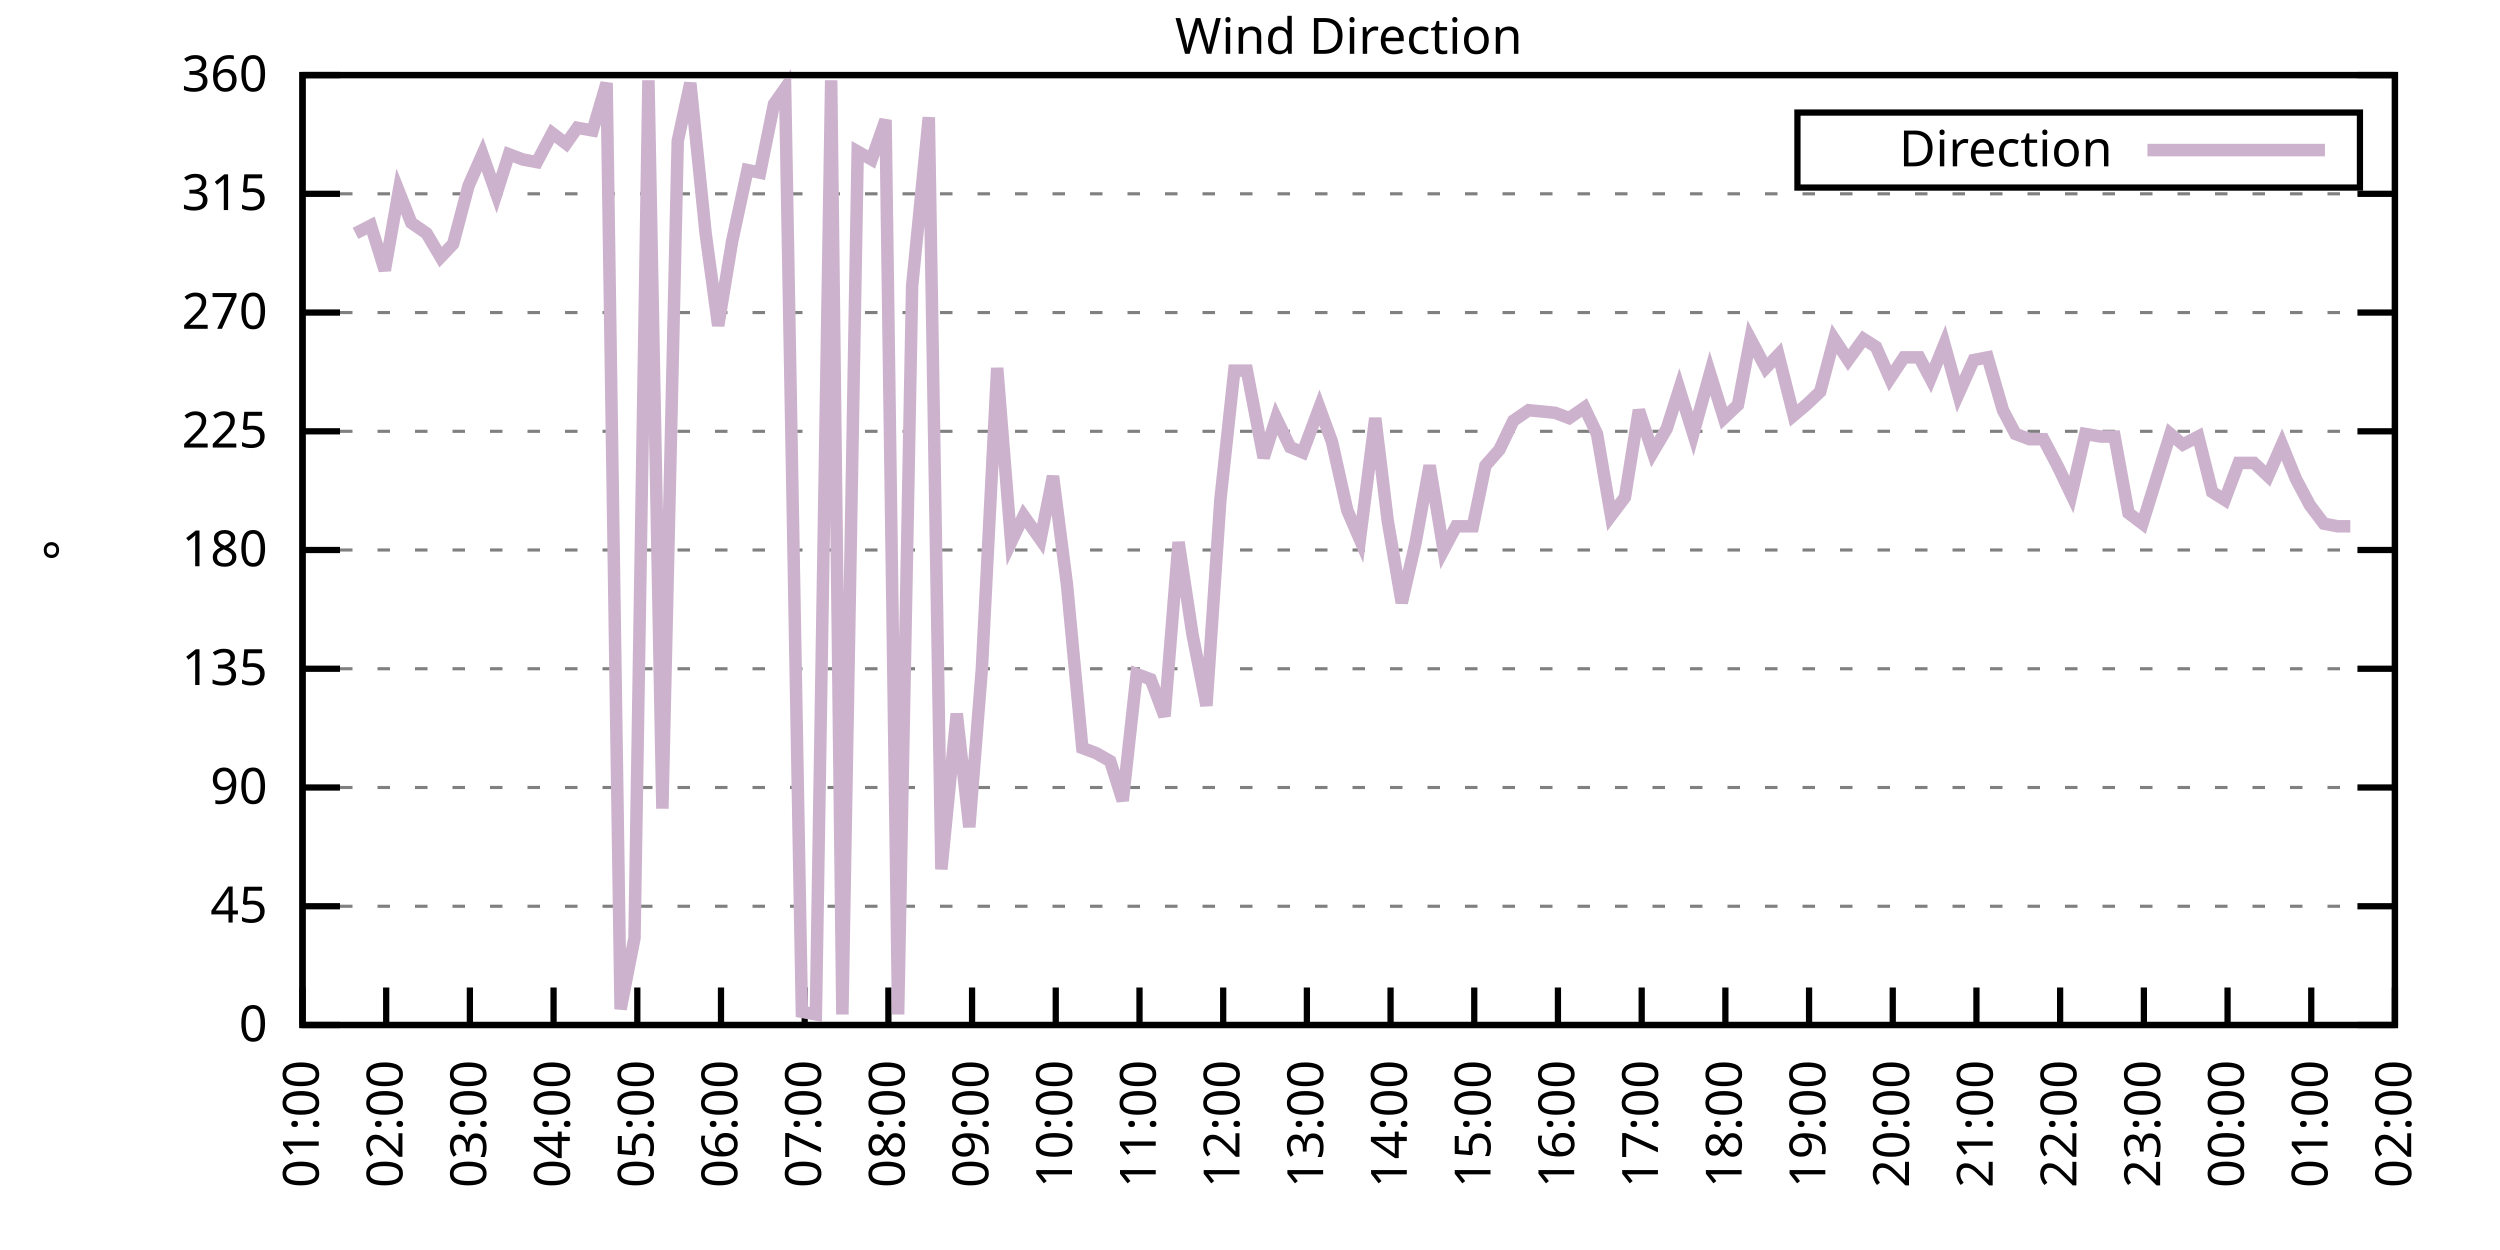
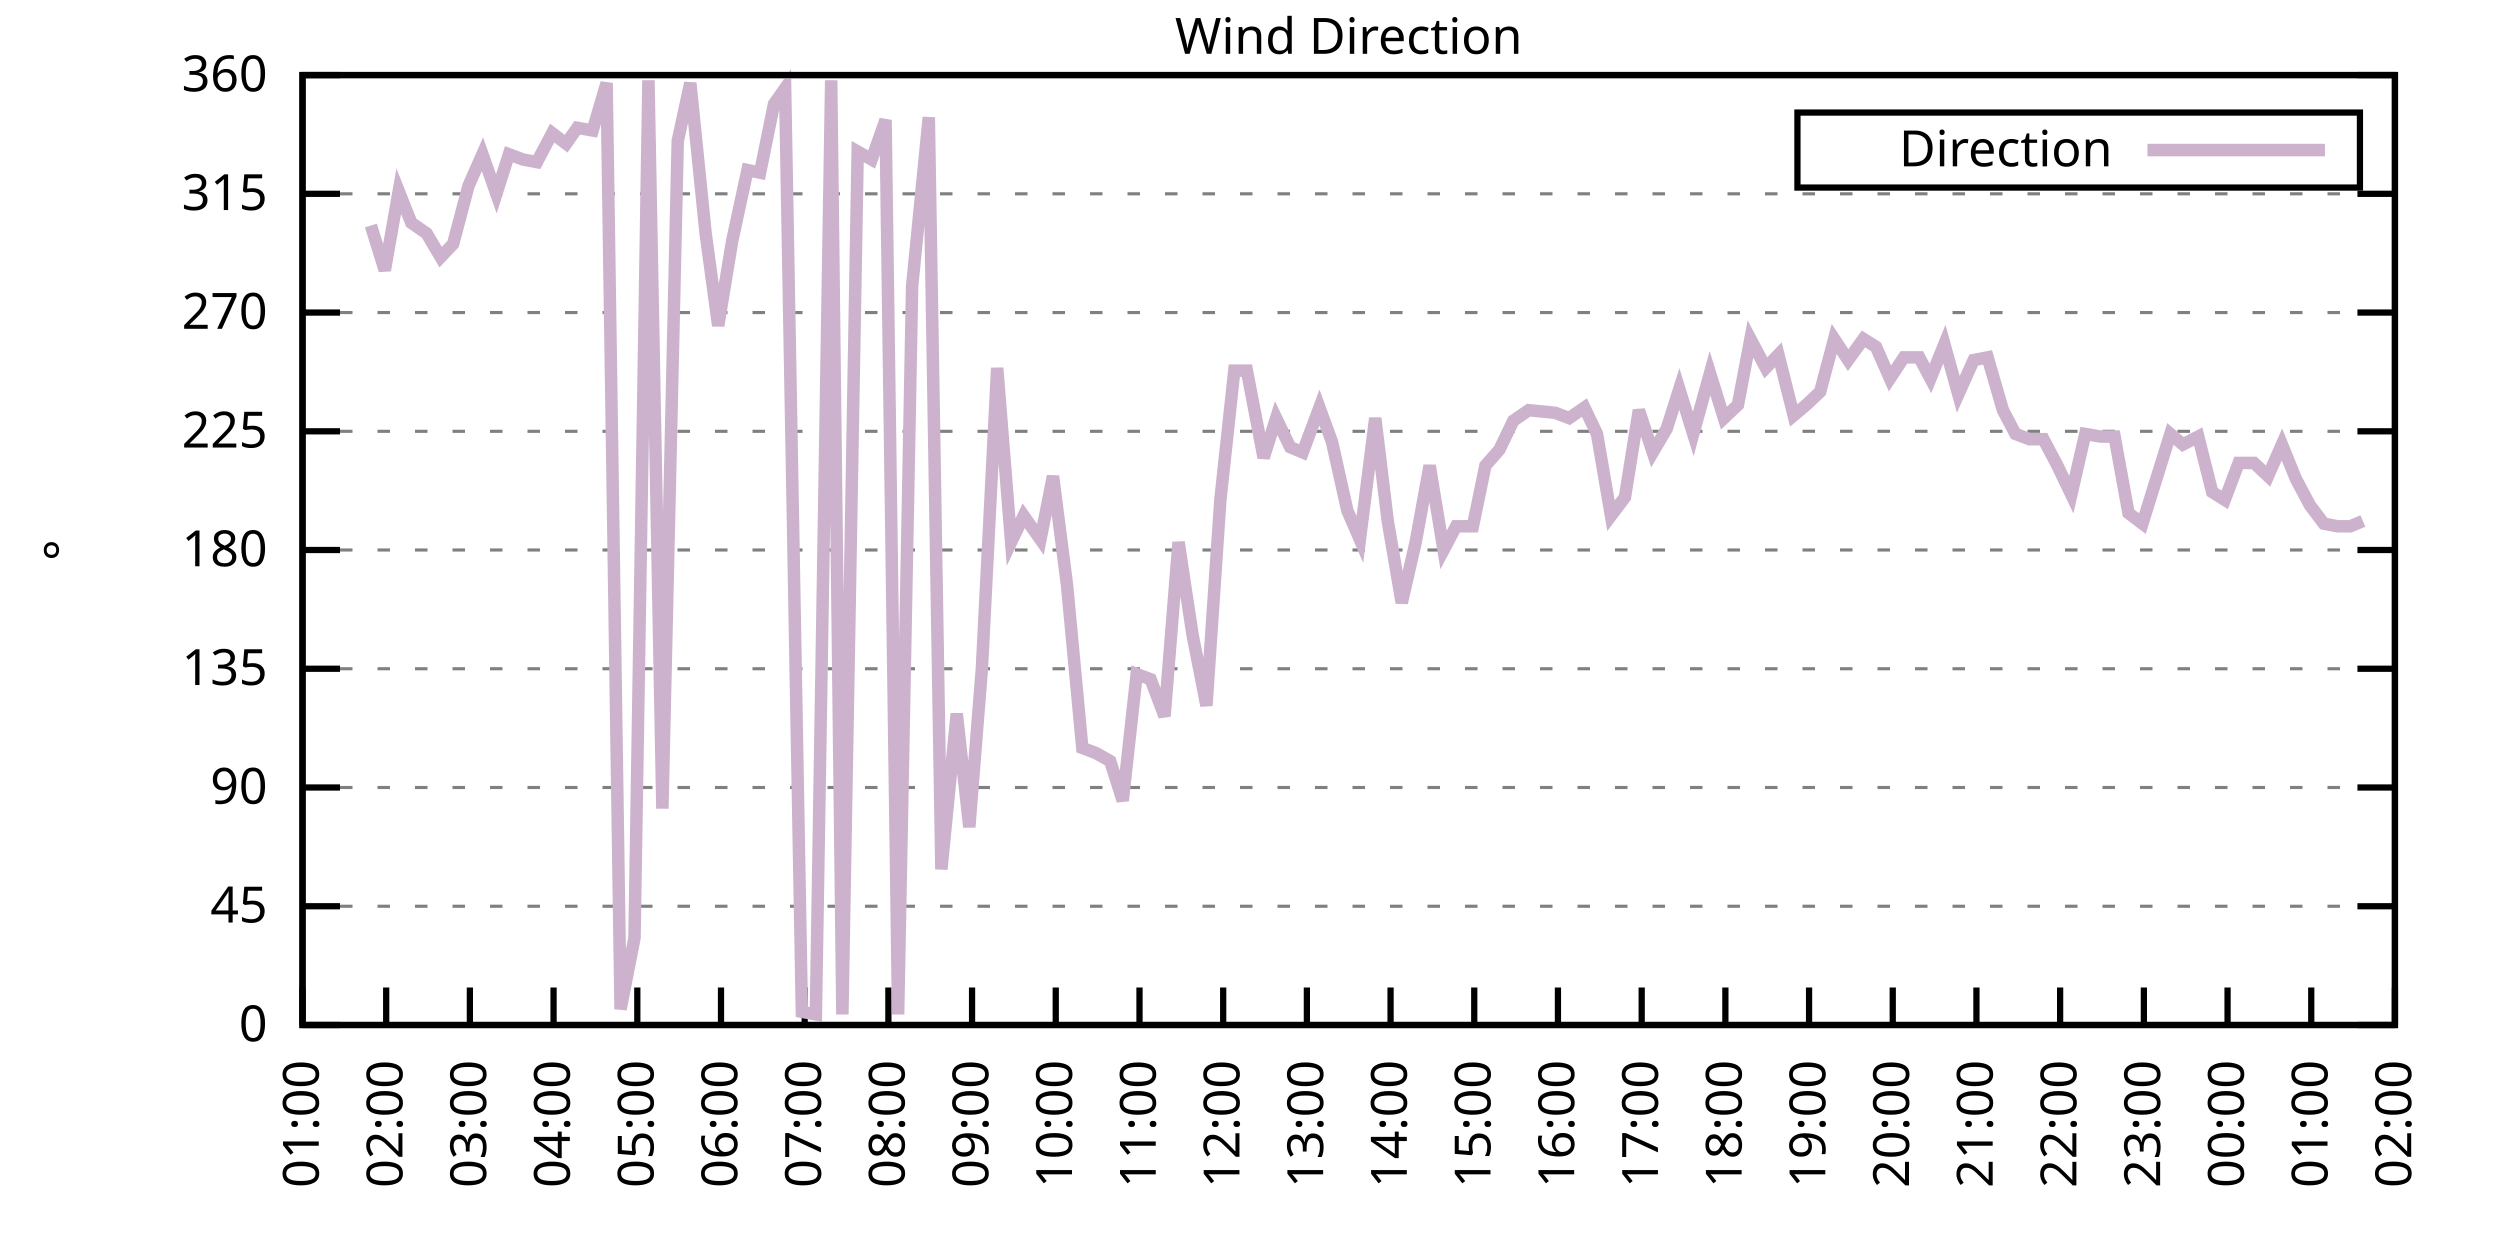
<svg xmlns="http://www.w3.org/2000/svg" xmlns:xlink="http://www.w3.org/1999/xlink" width="400" height="200" viewBox="0 0 400 200">
  <g id="gnuplot_canvas">
    <rect x="0" y="0" width="400" height="200" fill="none" />
    <defs>
      <circle id="gpDot" r="0.5" stroke-width="0.5" stroke="currentColor" />
      <path id="gpPt0" stroke-width="0.333" stroke="currentColor" d="M-1,0 h2 M0,-1 v2" />
      <path id="gpPt1" stroke-width="0.333" stroke="currentColor" d="M-1,-1 L1,1 M1,-1 L-1,1" />
      <path id="gpPt2" stroke-width="0.333" stroke="currentColor" d="M-1,0 L1,0 M0,-1 L0,1 M-1,-1 L1,1 M-1,1 L1,-1" />
      <rect id="gpPt3" stroke-width="0.333" stroke="currentColor" x="-1" y="-1" width="2" height="2" />
      <rect id="gpPt4" stroke-width="0.333" stroke="currentColor" fill="currentColor" x="-1" y="-1" width="2" height="2" />
      <circle id="gpPt5" stroke-width="0.333" stroke="currentColor" cx="0" cy="0" r="1" />
      <use xlink:href="#gpPt5" id="gpPt6" fill="currentColor" stroke="none" />
      <path id="gpPt7" stroke-width="0.333" stroke="currentColor" d="M0,-1.33 L-1.33,0.67 L1.33,0.67 z" />
      <use xlink:href="#gpPt7" id="gpPt8" fill="currentColor" stroke="none" />
      <use xlink:href="#gpPt7" id="gpPt9" stroke="currentColor" transform="rotate(180)" />
      <use xlink:href="#gpPt9" id="gpPt10" fill="currentColor" stroke="none" />
      <use xlink:href="#gpPt3" id="gpPt11" stroke="currentColor" transform="rotate(45)" />
      <use xlink:href="#gpPt11" id="gpPt12" fill="currentColor" stroke="none" />
      <path id="gpPt13" stroke-width="0.333" stroke="currentColor" d="M0,1.330 L1.265,0.411 L0.782,-1.067 L-0.782,-1.076 L-1.265,0.411 z" />
      <use xlink:href="#gpPt13" id="gpPt14" fill="currentColor" stroke="none" />
      <filter id="textbox" filterUnits="objectBoundingBox" x="0" y="0" height="1" width="1">
        <feFlood flood-color="white" flood-opacity="1" result="bgnd" />
        <feComposite in="SourceGraphic" in2="bgnd" operator="atop" />
      </filter>
      <filter id="greybox" filterUnits="objectBoundingBox" x="0" y="0" height="1" width="1">
        <feFlood flood-color="lightgrey" flood-opacity="1" result="grey" />
        <feComposite in="SourceGraphic" in2="grey" operator="atop" />
      </filter>
    </defs>
    <g fill="none" color="white" stroke="currentColor" stroke-width="1.00" stroke-linecap="butt" stroke-linejoin="miter">
</g>
    <g fill="none" color="black" stroke="currentColor" stroke-width="1.00" stroke-linecap="butt" stroke-linejoin="miter">
      <g stroke="none" shape-rendering="crispEdges">
        <polygon fill="rgb(255, 255, 255)" points="48.40,164.00 383.18,164.00 383.18,12.02 48.40,12.02 " />
      </g>
    </g>
    <g fill="none" color="black" stroke="currentColor" stroke-width="1.00" stroke-linecap="butt" stroke-linejoin="miter">
</g>
    <g fill="none" color="black" stroke="black" stroke-width="0.50" stroke-linecap="butt" stroke-linejoin="miter">
</g>
    <g fill="none" color="gray" stroke="currentColor" stroke-width="0.50" stroke-linecap="butt" stroke-linejoin="miter">
      <path stroke="gray" stroke-dasharray="2,4" class="gridline" d="M48.40,164.00 L383.19,164.00  " />
    </g>
    <g fill="none" color="gray" stroke="gray" stroke-width="1.00" stroke-linecap="butt" stroke-linejoin="miter">
</g>
    <g fill="none" color="black" stroke="currentColor" stroke-width="1.00" stroke-linecap="butt" stroke-linejoin="miter">
      <path stroke="black" d="M48.40,164.00 L54.40,164.00 M383.19,164.00 L377.19,164.00  " />
      <g transform="translate(42.80,166.60)" stroke="none" fill="black" font-family="Sans" font-size="8.00" text-anchor="end">
        <text>
          <tspan font-family="Sans"> 0</tspan>
        </text>
      </g>
    </g>
    <g fill="none" color="black" stroke="currentColor" stroke-width="1.00" stroke-linecap="butt" stroke-linejoin="miter">
</g>
    <g fill="none" color="black" stroke="black" stroke-width="0.50" stroke-linecap="butt" stroke-linejoin="miter">
</g>
    <g fill="none" color="gray" stroke="currentColor" stroke-width="0.50" stroke-linecap="butt" stroke-linejoin="miter">
      <path stroke="gray" stroke-dasharray="2,4" class="gridline" d="M48.40,145.00 L383.19,145.00  " />
    </g>
    <g fill="none" color="gray" stroke="gray" stroke-width="1.00" stroke-linecap="butt" stroke-linejoin="miter">
</g>
    <g fill="none" color="black" stroke="currentColor" stroke-width="1.00" stroke-linecap="butt" stroke-linejoin="miter">
      <path stroke="black" d="M48.40,145.00 L54.40,145.00 M383.19,145.00 L377.19,145.00  " />
      <g transform="translate(42.80,147.60)" stroke="none" fill="black" font-family="Sans" font-size="8.00" text-anchor="end">
        <text>
          <tspan font-family="Sans"> 45</tspan>
        </text>
      </g>
    </g>
    <g fill="none" color="black" stroke="currentColor" stroke-width="1.00" stroke-linecap="butt" stroke-linejoin="miter">
</g>
    <g fill="none" color="black" stroke="black" stroke-width="0.50" stroke-linecap="butt" stroke-linejoin="miter">
</g>
    <g fill="none" color="gray" stroke="currentColor" stroke-width="0.50" stroke-linecap="butt" stroke-linejoin="miter">
      <path stroke="gray" stroke-dasharray="2,4" class="gridline" d="M48.40,126.00 L383.19,126.00  " />
    </g>
    <g fill="none" color="gray" stroke="gray" stroke-width="1.00" stroke-linecap="butt" stroke-linejoin="miter">
</g>
    <g fill="none" color="black" stroke="currentColor" stroke-width="1.00" stroke-linecap="butt" stroke-linejoin="miter">
      <path stroke="black" d="M48.40,126.00 L54.40,126.00 M383.19,126.00 L377.19,126.00  " />
      <g transform="translate(42.80,128.60)" stroke="none" fill="black" font-family="Sans" font-size="8.00" text-anchor="end">
        <text>
          <tspan font-family="Sans"> 90</tspan>
        </text>
      </g>
    </g>
    <g fill="none" color="black" stroke="currentColor" stroke-width="1.00" stroke-linecap="butt" stroke-linejoin="miter">
</g>
    <g fill="none" color="black" stroke="black" stroke-width="0.50" stroke-linecap="butt" stroke-linejoin="miter">
</g>
    <g fill="none" color="gray" stroke="currentColor" stroke-width="0.50" stroke-linecap="butt" stroke-linejoin="miter">
      <path stroke="gray" stroke-dasharray="2,4" class="gridline" d="M48.40,107.00 L383.19,107.00  " />
    </g>
    <g fill="none" color="gray" stroke="gray" stroke-width="1.00" stroke-linecap="butt" stroke-linejoin="miter">
</g>
    <g fill="none" color="black" stroke="currentColor" stroke-width="1.00" stroke-linecap="butt" stroke-linejoin="miter">
      <path stroke="black" d="M48.40,107.00 L54.40,107.00 M383.19,107.00 L377.19,107.00  " />
      <g transform="translate(42.80,109.60)" stroke="none" fill="black" font-family="Sans" font-size="8.00" text-anchor="end">
        <text>
          <tspan font-family="Sans"> 135</tspan>
        </text>
      </g>
    </g>
    <g fill="none" color="black" stroke="currentColor" stroke-width="1.00" stroke-linecap="butt" stroke-linejoin="miter">
</g>
    <g fill="none" color="black" stroke="black" stroke-width="0.50" stroke-linecap="butt" stroke-linejoin="miter">
</g>
    <g fill="none" color="gray" stroke="currentColor" stroke-width="0.50" stroke-linecap="butt" stroke-linejoin="miter">
      <path stroke="gray" stroke-dasharray="2,4" class="gridline" d="M48.40,88.00 L383.19,88.00  " />
    </g>
    <g fill="none" color="gray" stroke="gray" stroke-width="1.00" stroke-linecap="butt" stroke-linejoin="miter">
</g>
    <g fill="none" color="black" stroke="currentColor" stroke-width="1.00" stroke-linecap="butt" stroke-linejoin="miter">
      <path stroke="black" d="M48.40,88.00 L54.40,88.00 M383.19,88.00 L377.19,88.00  " />
      <g transform="translate(42.80,90.60)" stroke="none" fill="black" font-family="Sans" font-size="8.00" text-anchor="end">
        <text>
          <tspan font-family="Sans"> 180</tspan>
        </text>
      </g>
    </g>
    <g fill="none" color="black" stroke="currentColor" stroke-width="1.00" stroke-linecap="butt" stroke-linejoin="miter">
</g>
    <g fill="none" color="black" stroke="black" stroke-width="0.50" stroke-linecap="butt" stroke-linejoin="miter">
</g>
    <g fill="none" color="gray" stroke="currentColor" stroke-width="0.50" stroke-linecap="butt" stroke-linejoin="miter">
      <path stroke="gray" stroke-dasharray="2,4" class="gridline" d="M48.40,69.01 L383.19,69.01  " />
    </g>
    <g fill="none" color="gray" stroke="gray" stroke-width="1.00" stroke-linecap="butt" stroke-linejoin="miter">
</g>
    <g fill="none" color="black" stroke="currentColor" stroke-width="1.00" stroke-linecap="butt" stroke-linejoin="miter">
      <path stroke="black" d="M48.40,69.01 L54.40,69.01 M383.19,69.01 L377.19,69.01  " />
      <g transform="translate(42.80,71.61)" stroke="none" fill="black" font-family="Sans" font-size="8.00" text-anchor="end">
        <text>
          <tspan font-family="Sans"> 225</tspan>
        </text>
      </g>
    </g>
    <g fill="none" color="black" stroke="currentColor" stroke-width="1.00" stroke-linecap="butt" stroke-linejoin="miter">
</g>
    <g fill="none" color="black" stroke="black" stroke-width="0.50" stroke-linecap="butt" stroke-linejoin="miter">
</g>
    <g fill="none" color="gray" stroke="currentColor" stroke-width="0.50" stroke-linecap="butt" stroke-linejoin="miter">
      <path stroke="gray" stroke-dasharray="2,4" class="gridline" d="M48.40,50.01 L383.19,50.01  " />
    </g>
    <g fill="none" color="gray" stroke="gray" stroke-width="1.00" stroke-linecap="butt" stroke-linejoin="miter">
</g>
    <g fill="none" color="black" stroke="currentColor" stroke-width="1.00" stroke-linecap="butt" stroke-linejoin="miter">
      <path stroke="black" d="M48.40,50.01 L54.40,50.01 M383.19,50.01 L377.19,50.01  " />
      <g transform="translate(42.80,52.61)" stroke="none" fill="black" font-family="Sans" font-size="8.00" text-anchor="end">
        <text>
          <tspan font-family="Sans"> 270</tspan>
        </text>
      </g>
    </g>
    <g fill="none" color="black" stroke="currentColor" stroke-width="1.00" stroke-linecap="butt" stroke-linejoin="miter">
</g>
    <g fill="none" color="black" stroke="black" stroke-width="0.50" stroke-linecap="butt" stroke-linejoin="miter">
</g>
    <g fill="none" color="gray" stroke="currentColor" stroke-width="0.50" stroke-linecap="butt" stroke-linejoin="miter">
      <path stroke="gray" stroke-dasharray="2,4" class="gridline" d="M48.40,31.01 L383.19,31.01  " />
    </g>
    <g fill="none" color="gray" stroke="gray" stroke-width="1.00" stroke-linecap="butt" stroke-linejoin="miter">
</g>
    <g fill="none" color="black" stroke="currentColor" stroke-width="1.00" stroke-linecap="butt" stroke-linejoin="miter">
      <path stroke="black" d="M48.40,31.01 L54.40,31.01 M383.19,31.01 L377.19,31.01  " />
      <g transform="translate(42.80,33.61)" stroke="none" fill="black" font-family="Sans" font-size="8.00" text-anchor="end">
        <text>
          <tspan font-family="Sans"> 315</tspan>
        </text>
      </g>
    </g>
    <g fill="none" color="black" stroke="currentColor" stroke-width="1.00" stroke-linecap="butt" stroke-linejoin="miter">
</g>
    <g fill="none" color="black" stroke="black" stroke-width="0.50" stroke-linecap="butt" stroke-linejoin="miter">
</g>
    <g fill="none" color="gray" stroke="currentColor" stroke-width="0.50" stroke-linecap="butt" stroke-linejoin="miter">
      <path stroke="gray" stroke-dasharray="2,4" class="gridline" d="M48.40,12.01 L383.19,12.01  " />
    </g>
    <g fill="none" color="gray" stroke="gray" stroke-width="1.00" stroke-linecap="butt" stroke-linejoin="miter">
</g>
    <g fill="none" color="black" stroke="currentColor" stroke-width="1.00" stroke-linecap="butt" stroke-linejoin="miter">
      <path stroke="black" d="M48.40,12.01 L54.40,12.01 M383.19,12.01 L377.19,12.01  " />
      <g transform="translate(42.80,14.61)" stroke="none" fill="black" font-family="Sans" font-size="8.00" text-anchor="end">
        <text>
          <tspan font-family="Sans"> 360</tspan>
        </text>
      </g>
    </g>
    <g fill="none" color="black" stroke="currentColor" stroke-width="1.00" stroke-linecap="butt" stroke-linejoin="miter">
      <path stroke="black" d="M48.40,164.00 L48.40,158.00  " />
      <g transform="translate(51.00,169.60) rotate(270.00)" stroke="none" fill="black" font-family="Sans" font-size="8.00" text-anchor="end">
        <text>
          <tspan font-family="Sans">01:00</tspan>
        </text>
      </g>
    </g>
    <g fill="none" color="black" stroke="currentColor" stroke-width="1.00" stroke-linecap="butt" stroke-linejoin="miter">
      <path stroke="black" d="M61.79,164.00 L61.79,158.00  " />
      <g transform="translate(64.39,169.60) rotate(270.00)" stroke="none" fill="black" font-family="Sans" font-size="8.00" text-anchor="end">
        <text>
          <tspan font-family="Sans">02:00</tspan>
        </text>
      </g>
    </g>
    <g fill="none" color="black" stroke="currentColor" stroke-width="1.00" stroke-linecap="butt" stroke-linejoin="miter">
      <path stroke="black" d="M75.18,164.00 L75.18,158.00  " />
      <g transform="translate(77.78,169.60) rotate(270.00)" stroke="none" fill="black" font-family="Sans" font-size="8.00" text-anchor="end">
        <text>
          <tspan font-family="Sans">03:00</tspan>
        </text>
      </g>
    </g>
    <g fill="none" color="black" stroke="currentColor" stroke-width="1.00" stroke-linecap="butt" stroke-linejoin="miter">
      <path stroke="black" d="M88.57,164.00 L88.57,158.00  " />
      <g transform="translate(91.17,169.60) rotate(270.00)" stroke="none" fill="black" font-family="Sans" font-size="8.00" text-anchor="end">
        <text>
          <tspan font-family="Sans">04:00</tspan>
        </text>
      </g>
    </g>
    <g fill="none" color="black" stroke="currentColor" stroke-width="1.00" stroke-linecap="butt" stroke-linejoin="miter">
      <path stroke="black" d="M101.97,164.00 L101.97,158.00  " />
      <g transform="translate(104.57,169.60) rotate(270.00)" stroke="none" fill="black" font-family="Sans" font-size="8.00" text-anchor="end">
        <text>
          <tspan font-family="Sans">05:00</tspan>
        </text>
      </g>
    </g>
    <g fill="none" color="black" stroke="currentColor" stroke-width="1.00" stroke-linecap="butt" stroke-linejoin="miter">
      <path stroke="black" d="M115.36,164.00 L115.36,158.00  " />
      <g transform="translate(117.96,169.60) rotate(270.00)" stroke="none" fill="black" font-family="Sans" font-size="8.00" text-anchor="end">
        <text>
          <tspan font-family="Sans">06:00</tspan>
        </text>
      </g>
    </g>
    <g fill="none" color="black" stroke="currentColor" stroke-width="1.00" stroke-linecap="butt" stroke-linejoin="miter">
      <path stroke="black" d="M128.75,164.00 L128.75,158.00  " />
      <g transform="translate(131.35,169.60) rotate(270.00)" stroke="none" fill="black" font-family="Sans" font-size="8.00" text-anchor="end">
        <text>
          <tspan font-family="Sans">07:00</tspan>
        </text>
      </g>
    </g>
    <g fill="none" color="black" stroke="currentColor" stroke-width="1.00" stroke-linecap="butt" stroke-linejoin="miter">
      <path stroke="black" d="M142.14,164.00 L142.14,158.00  " />
      <g transform="translate(144.74,169.60) rotate(270.00)" stroke="none" fill="black" font-family="Sans" font-size="8.00" text-anchor="end">
        <text>
          <tspan font-family="Sans">08:00</tspan>
        </text>
      </g>
    </g>
    <g fill="none" color="black" stroke="currentColor" stroke-width="1.00" stroke-linecap="butt" stroke-linejoin="miter">
      <path stroke="black" d="M155.53,164.00 L155.53,158.00  " />
      <g transform="translate(158.13,169.60) rotate(270.00)" stroke="none" fill="black" font-family="Sans" font-size="8.00" text-anchor="end">
        <text>
          <tspan font-family="Sans">09:00</tspan>
        </text>
      </g>
    </g>
    <g fill="none" color="black" stroke="currentColor" stroke-width="1.00" stroke-linecap="butt" stroke-linejoin="miter">
      <path stroke="black" d="M168.92,164.00 L168.92,158.00  " />
      <g transform="translate(171.52,169.60) rotate(270.00)" stroke="none" fill="black" font-family="Sans" font-size="8.00" text-anchor="end">
        <text>
          <tspan font-family="Sans">10:00</tspan>
        </text>
      </g>
    </g>
    <g fill="none" color="black" stroke="currentColor" stroke-width="1.00" stroke-linecap="butt" stroke-linejoin="miter">
      <path stroke="black" d="M182.32,164.00 L182.32,158.00  " />
      <g transform="translate(184.92,169.60) rotate(270.00)" stroke="none" fill="black" font-family="Sans" font-size="8.00" text-anchor="end">
        <text>
          <tspan font-family="Sans">11:00</tspan>
        </text>
      </g>
    </g>
    <g fill="none" color="black" stroke="currentColor" stroke-width="1.00" stroke-linecap="butt" stroke-linejoin="miter">
      <path stroke="black" d="M195.71,164.00 L195.71,158.00  " />
      <g transform="translate(198.31,169.60) rotate(270.00)" stroke="none" fill="black" font-family="Sans" font-size="8.00" text-anchor="end">
        <text>
          <tspan font-family="Sans">12:00</tspan>
        </text>
      </g>
    </g>
    <g fill="none" color="black" stroke="currentColor" stroke-width="1.00" stroke-linecap="butt" stroke-linejoin="miter">
      <path stroke="black" d="M209.10,164.00 L209.10,158.00  " />
      <g transform="translate(211.70,169.60) rotate(270.00)" stroke="none" fill="black" font-family="Sans" font-size="8.00" text-anchor="end">
        <text>
          <tspan font-family="Sans">13:00</tspan>
        </text>
      </g>
    </g>
    <g fill="none" color="black" stroke="currentColor" stroke-width="1.00" stroke-linecap="butt" stroke-linejoin="miter">
      <path stroke="black" d="M222.49,164.00 L222.49,158.00  " />
      <g transform="translate(225.09,169.60) rotate(270.00)" stroke="none" fill="black" font-family="Sans" font-size="8.00" text-anchor="end">
        <text>
          <tspan font-family="Sans">14:00</tspan>
        </text>
      </g>
    </g>
    <g fill="none" color="black" stroke="currentColor" stroke-width="1.00" stroke-linecap="butt" stroke-linejoin="miter">
      <path stroke="black" d="M235.88,164.00 L235.88,158.00  " />
      <g transform="translate(238.48,169.60) rotate(270.00)" stroke="none" fill="black" font-family="Sans" font-size="8.00" text-anchor="end">
        <text>
          <tspan font-family="Sans">15:00</tspan>
        </text>
      </g>
    </g>
    <g fill="none" color="black" stroke="currentColor" stroke-width="1.00" stroke-linecap="butt" stroke-linejoin="miter">
      <path stroke="black" d="M249.27,164.00 L249.27,158.00  " />
      <g transform="translate(251.87,169.60) rotate(270.00)" stroke="none" fill="black" font-family="Sans" font-size="8.00" text-anchor="end">
        <text>
          <tspan font-family="Sans">16:00</tspan>
        </text>
      </g>
    </g>
    <g fill="none" color="black" stroke="currentColor" stroke-width="1.00" stroke-linecap="butt" stroke-linejoin="miter">
      <path stroke="black" d="M262.67,164.00 L262.67,158.00  " />
      <g transform="translate(265.27,169.60) rotate(270.00)" stroke="none" fill="black" font-family="Sans" font-size="8.00" text-anchor="end">
        <text>
          <tspan font-family="Sans">17:00</tspan>
        </text>
      </g>
    </g>
    <g fill="none" color="black" stroke="currentColor" stroke-width="1.00" stroke-linecap="butt" stroke-linejoin="miter">
      <path stroke="black" d="M276.06,164.00 L276.06,158.00  " />
      <g transform="translate(278.66,169.60) rotate(270.00)" stroke="none" fill="black" font-family="Sans" font-size="8.00" text-anchor="end">
        <text>
          <tspan font-family="Sans">18:00</tspan>
        </text>
      </g>
    </g>
    <g fill="none" color="black" stroke="currentColor" stroke-width="1.00" stroke-linecap="butt" stroke-linejoin="miter">
      <path stroke="black" d="M289.45,164.00 L289.45,158.00  " />
      <g transform="translate(292.05,169.60) rotate(270.00)" stroke="none" fill="black" font-family="Sans" font-size="8.00" text-anchor="end">
        <text>
          <tspan font-family="Sans">19:00</tspan>
        </text>
      </g>
    </g>
    <g fill="none" color="black" stroke="currentColor" stroke-width="1.00" stroke-linecap="butt" stroke-linejoin="miter">
      <path stroke="black" d="M302.84,164.00 L302.84,158.00  " />
      <g transform="translate(305.44,169.60) rotate(270.00)" stroke="none" fill="black" font-family="Sans" font-size="8.00" text-anchor="end">
        <text>
          <tspan font-family="Sans">20:00</tspan>
        </text>
      </g>
    </g>
    <g fill="none" color="black" stroke="currentColor" stroke-width="1.00" stroke-linecap="butt" stroke-linejoin="miter">
      <path stroke="black" d="M316.23,164.00 L316.23,158.00  " />
      <g transform="translate(318.83,169.60) rotate(270.00)" stroke="none" fill="black" font-family="Sans" font-size="8.00" text-anchor="end">
        <text>
          <tspan font-family="Sans">21:00</tspan>
        </text>
      </g>
    </g>
    <g fill="none" color="black" stroke="currentColor" stroke-width="1.00" stroke-linecap="butt" stroke-linejoin="miter">
      <path stroke="black" d="M329.62,164.00 L329.62,158.00  " />
      <g transform="translate(332.22,169.60) rotate(270.00)" stroke="none" fill="black" font-family="Sans" font-size="8.00" text-anchor="end">
        <text>
          <tspan font-family="Sans">22:00</tspan>
        </text>
      </g>
    </g>
    <g fill="none" color="black" stroke="currentColor" stroke-width="1.00" stroke-linecap="butt" stroke-linejoin="miter">
      <path stroke="black" d="M343.02,164.00 L343.02,158.00  " />
      <g transform="translate(345.62,169.60) rotate(270.00)" stroke="none" fill="black" font-family="Sans" font-size="8.00" text-anchor="end">
        <text>
          <tspan font-family="Sans">23:00</tspan>
        </text>
      </g>
    </g>
    <g fill="none" color="black" stroke="currentColor" stroke-width="1.00" stroke-linecap="butt" stroke-linejoin="miter">
      <path stroke="black" d="M356.41,164.00 L356.41,158.00  " />
      <g transform="translate(359.01,169.60) rotate(270.00)" stroke="none" fill="black" font-family="Sans" font-size="8.00" text-anchor="end">
        <text>
          <tspan font-family="Sans">00:00</tspan>
        </text>
      </g>
    </g>
    <g fill="none" color="black" stroke="currentColor" stroke-width="1.00" stroke-linecap="butt" stroke-linejoin="miter">
      <path stroke="black" d="M369.80,164.00 L369.80,158.00  " />
      <g transform="translate(372.40,169.60) rotate(270.00)" stroke="none" fill="black" font-family="Sans" font-size="8.00" text-anchor="end">
        <text>
          <tspan font-family="Sans">01:00</tspan>
        </text>
      </g>
    </g>
    <g fill="none" color="black" stroke="currentColor" stroke-width="1.00" stroke-linecap="butt" stroke-linejoin="miter">
      <path stroke="black" d="M383.19,164.00 L383.19,158.00  " />
      <g transform="translate(385.79,169.60) rotate(270.00)" stroke="none" fill="black" font-family="Sans" font-size="8.00" text-anchor="end">
        <text>
          <tspan font-family="Sans">02:00</tspan>
        </text>
      </g>
    </g>
    <g fill="none" color="black" stroke="currentColor" stroke-width="1.00" stroke-linecap="butt" stroke-linejoin="miter">
</g>
    <g fill="none" color="black" stroke="currentColor" stroke-width="1.00" stroke-linecap="butt" stroke-linejoin="miter">
      <path stroke="black" d="M48.40,12.01 L48.40,164.00 L383.19,164.00 L383.19,12.01 L48.40,12.01 Z  " />
    </g>
    <g fill="none" color="black" stroke="currentColor" stroke-width="1.00" stroke-linecap="butt" stroke-linejoin="miter">
</g>
    <g fill="none" color="black" stroke="currentColor" stroke-width="1.00" stroke-linecap="butt" stroke-linejoin="miter">
      <path stroke="black" d="M287.59,30.01 L287.59,18.01 L377.59,18.01 L377.59,30.01 L287.59,30.01 Z  " />
    </g>
    <g id="Wind_direction_plot_1">
      <g fill="none" color="white" stroke="black" stroke-width="2.00" stroke-linecap="butt" stroke-linejoin="miter">
</g>
      <g fill="none" color="black" stroke="currentColor" stroke-width="2.00" stroke-linecap="butt" stroke-linejoin="miter">
        <g transform="translate(337.99,26.61)" stroke="none" fill="black" font-family="Sans" font-size="8.00" text-anchor="end">
          <text>
            <tspan font-family="Sans">Direction</tspan>
          </text>
        </g>
      </g>
      <g fill="none" color="black" stroke="currentColor" stroke-width="2.00" stroke-linecap="butt" stroke-linejoin="miter">
-         <path stroke="rgb(204, 178, 204)" d="M343.59,24.01 L371.99,24.01 M56.88,37.34 L59.34,36.08 L61.57,43.25 L63.80,30.59 L65.81,35.65 L68.26,37.34   L70.50,41.14 L72.50,39.03 L74.96,29.74 L77.19,24.68 L79.42,31.01 L81.43,24.68 L83.66,25.52 L85.90,25.94   L88.35,21.30 L90.58,22.99 L92.37,20.45 L94.82,20.88 L97.06,13.28 L99.29,161.47 L101.52,150.07 L103.75,12.85   L105.98,129.38 L108.44,22.56 L110.45,13.28 L112.90,37.34 L114.91,52.12 L117.14,38.61 L119.60,27.21 L121.61,27.63   L123.84,16.65 L125.62,14.12 L128.30,161.89 L130.54,162.31 L132.99,12.85 L134.78,162.31 L137.23,24.25 L139.46,25.52   L141.69,19.19 L143.70,162.31 L145.94,45.79 L148.61,18.77 L150.62,139.09 L153.08,114.18 L155.09,132.34 L157.10,107.00   L159.55,58.87 L161.78,86.74 L163.79,82.52 L166.47,86.32 L168.48,76.18 L170.71,93.49 L173.17,119.67 L175.40,120.51   L177.63,121.78 L179.64,128.11 L181.87,107.85 L184.10,108.69 L186.33,114.60 L188.57,86.74 L190.80,101.52 L193.03,112.91   L195.26,79.98 L197.49,59.30 L199.50,59.30 L202.18,73.23 L204.19,66.90 L206.42,71.54 L208.43,72.38 L211.11,65.21   L213.12,70.70 L215.57,81.67 L217.58,86.32 L220.04,66.90 L222.04,83.36 L224.28,96.45 L226.51,86.74 L228.74,74.49   L230.97,88.00 L232.98,84.21 L235.66,84.21 L237.67,74.49 L239.90,71.96 L242.13,67.32 L244.59,65.63 L248.83,66.05   L251.06,66.90 L253.51,65.21 L255.52,69.43 L257.76,82.52 L259.99,79.56 L262.22,65.63 L264.45,72.38 L266.68,68.58   L268.69,62.25 L270.92,69.43 L273.60,59.72 L275.83,66.90 L278.07,64.78 L280.07,54.23 L282.53,58.87 L284.54,56.76   L286.99,66.47 L289.00,64.78 L291.23,62.67 L293.47,54.23 L295.70,57.61 L298.15,54.23 L300.16,55.50 L302.39,60.56   L304.63,57.18 L307.08,57.18 L308.87,60.56 L311.10,55.07 L313.33,63.10 L315.79,57.61 L318.02,57.18 L320.47,65.63   L322.48,69.43 L324.71,70.27 L326.95,70.27 L329.18,74.49 L331.41,79.14 L333.64,69.43 L336.10,69.85 L338.33,69.85   L340.56,82.09 L342.79,83.78 L345.02,76.61 L347.26,69.43 L349.26,71.12 L351.72,69.85 L353.95,78.72 L355.96,79.98   L358.19,74.07 L360.65,74.07 L362.88,76.18 L365.11,71.12 L367.34,76.61 L369.58,80.83 L371.81,83.78 L374.04,84.21   L376.05,84.21  " />
+         <path stroke="rgb(204, 178, 204)" d="M343.59,24.01 L371.99,24.01 M59.34,36.08 L61.57,43.25 L63.80,30.59 L65.81,35.65 L68.26,37.34 L70.50,41.14   L72.50,39.03 L74.96,29.74 L77.19,24.68 L79.42,31.01 L81.43,24.68 L83.66,25.52 L85.90,25.94 L88.35,21.30   L90.58,22.99 L92.37,20.45 L94.82,20.88 L97.06,13.28 L99.29,161.47 L101.52,150.07 L103.75,12.85 L105.98,129.38   L108.44,22.56 L110.45,13.28 L112.90,37.34 L114.91,52.12 L117.14,38.61 L119.60,27.21 L121.61,27.63 L123.84,16.65   L125.62,14.12 L128.30,161.89 L130.54,162.31 L132.99,12.85 L134.78,162.31 L137.23,24.25 L139.46,25.52 L141.69,19.19   L143.70,162.31 L145.94,45.79 L148.61,18.77 L150.62,139.09 L153.08,114.18 L155.09,132.34 L157.10,107.00 L159.55,58.87   L161.78,86.74 L163.79,82.52 L166.47,86.32 L168.48,76.18 L170.71,93.49 L173.17,119.67 L175.40,120.51 L177.63,121.78   L179.64,128.11 L181.87,107.85 L184.10,108.69 L186.33,114.60 L188.57,86.74 L190.80,101.52 L193.03,112.91 L195.26,79.98   L197.49,59.30 L199.50,59.30 L202.18,73.23 L204.19,66.90 L206.42,71.54 L208.43,72.38 L211.11,65.21 L213.12,70.70   L215.57,81.67 L217.58,86.32 L220.04,66.90 L222.04,83.36 L224.28,96.45 L226.51,86.74 L228.74,74.49 L230.97,88.00   L232.98,84.21 L235.66,84.21 L237.67,74.49 L239.90,71.96 L242.13,67.32 L244.59,65.63 L248.83,66.05 L251.06,66.90   L253.51,65.21 L255.52,69.43 L257.76,82.52 L259.99,79.56 L262.22,65.63 L264.45,72.38 L266.68,68.58 L268.69,62.25   L270.92,69.43 L273.60,59.72 L275.83,66.90 L278.07,64.78 L280.07,54.23 L282.53,58.87 L284.54,56.76 L286.99,66.47   L289.00,64.78 L291.23,62.67 L293.47,54.23 L295.70,57.61 L298.15,54.23 L300.16,55.50 L302.39,60.56 L304.63,57.18   L307.08,57.18 L308.87,60.56 L311.10,55.07 L313.33,63.10 L315.79,57.61 L318.02,57.18 L320.47,65.63 L322.48,69.43   L324.71,70.27 L326.95,70.27 L329.18,74.49 L331.41,79.14 L333.64,69.43 L336.10,69.85 L338.33,69.85 L340.56,82.09   L342.79,83.78 L345.02,76.61 L347.26,69.43 L349.26,71.12 L351.72,69.85 L353.95,78.72 L355.96,79.98 L358.19,74.07   L360.65,74.07 L362.88,76.18 L365.11,71.12 L367.34,76.61 L369.58,80.83 L371.81,83.78 L374.04,84.21 L376.05,84.21   L378.06,83.36  " />
      </g>
    </g>
    <g fill="none" color="black" stroke="currentColor" stroke-width="2.00" stroke-linecap="butt" stroke-linejoin="miter">
</g>
    <g fill="none" color="black" stroke="black" stroke-width="1.00" stroke-linecap="butt" stroke-linejoin="miter">
</g>
    <g fill="none" color="black" stroke="currentColor" stroke-width="1.00" stroke-linecap="butt" stroke-linejoin="miter">
      <path stroke="black" d="M48.40,12.01 L48.40,164.00 L383.19,164.00 L383.19,12.01 L48.40,12.01 Z  " />
      <g transform="translate(12.80,88.01) rotate(270.00)" stroke="none" fill="black" font-family="Sans" font-size="8.00" text-anchor="middle">
        <text>
          <tspan font-family="Sans">°</tspan>
        </text>
      </g>
    </g>
    <g fill="none" color="black" stroke="currentColor" stroke-width="1.00" stroke-linecap="butt" stroke-linejoin="miter">
</g>
    <g fill="none" color="black" stroke="currentColor" stroke-width="1.00" stroke-linecap="butt" stroke-linejoin="miter">
      <g transform="translate(215.79,8.61)" stroke="none" fill="black" font-family="Sans" font-size="8.00" text-anchor="middle">
        <text>
          <tspan font-family="Sans">Wind Direction</tspan>
        </text>
      </g>
    </g>
    <g fill="none" color="black" stroke="currentColor" stroke-width="1.00" stroke-linecap="butt" stroke-linejoin="miter">
</g>
  </g>
</svg>
